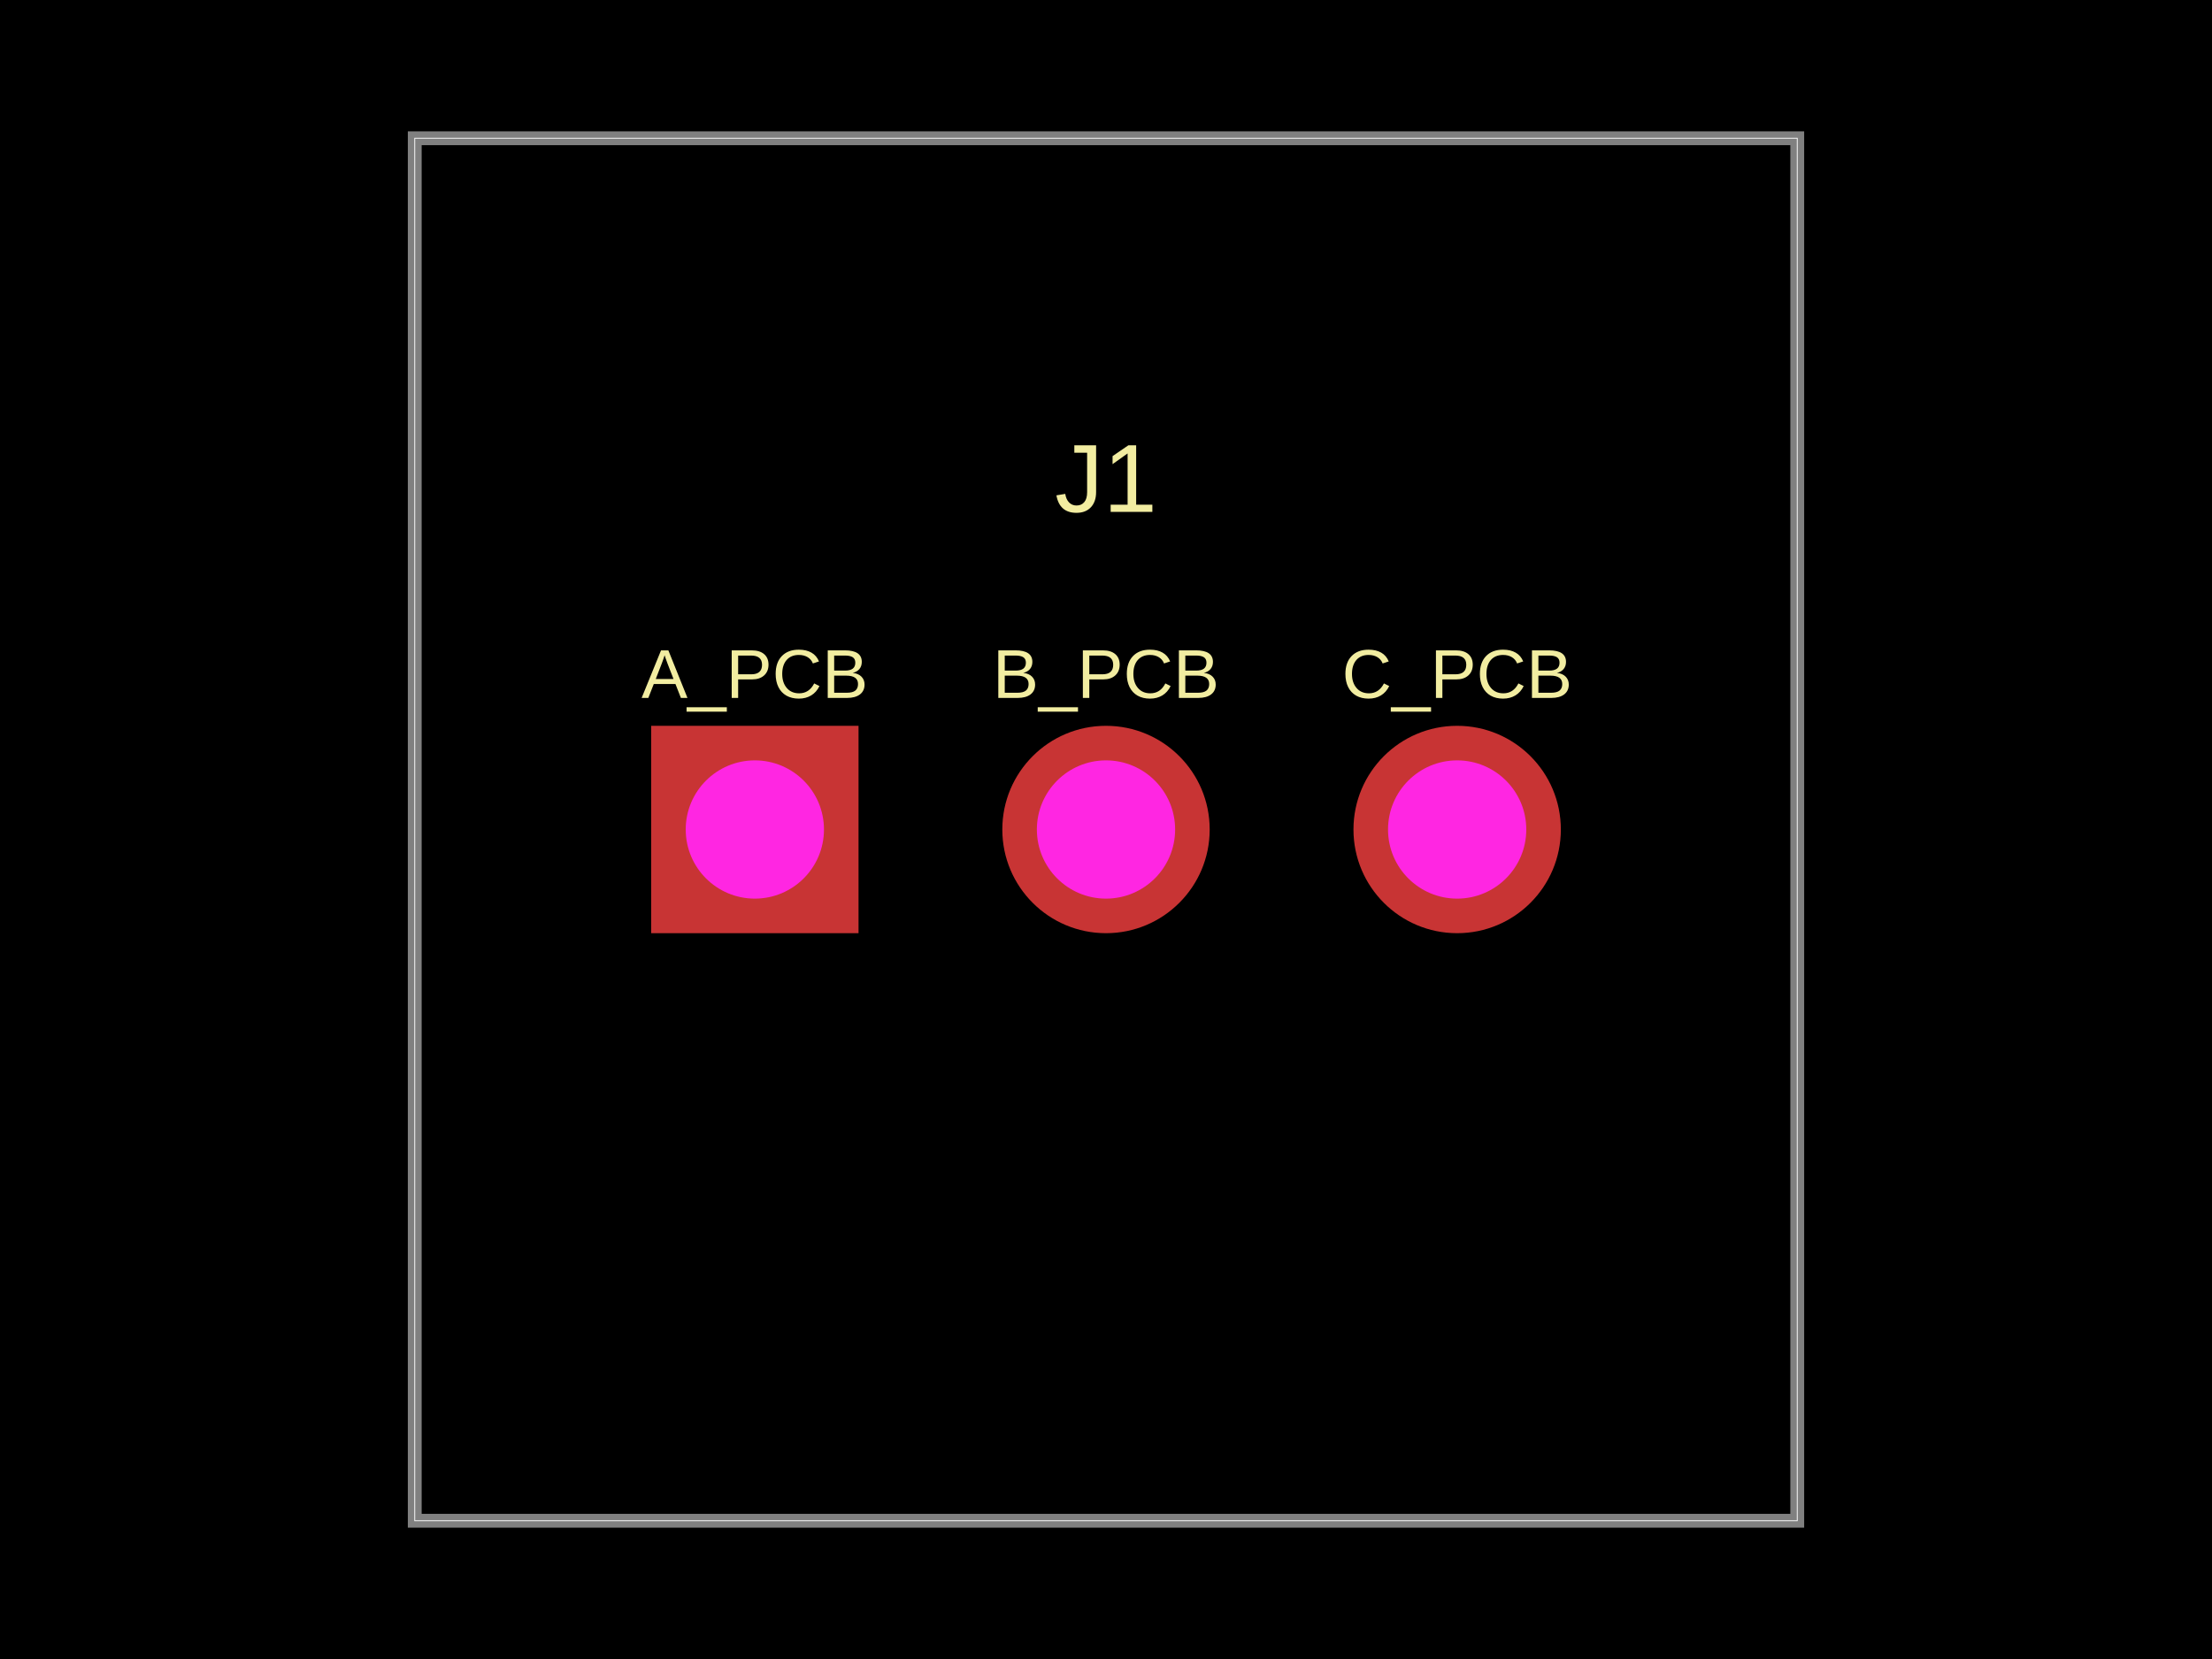
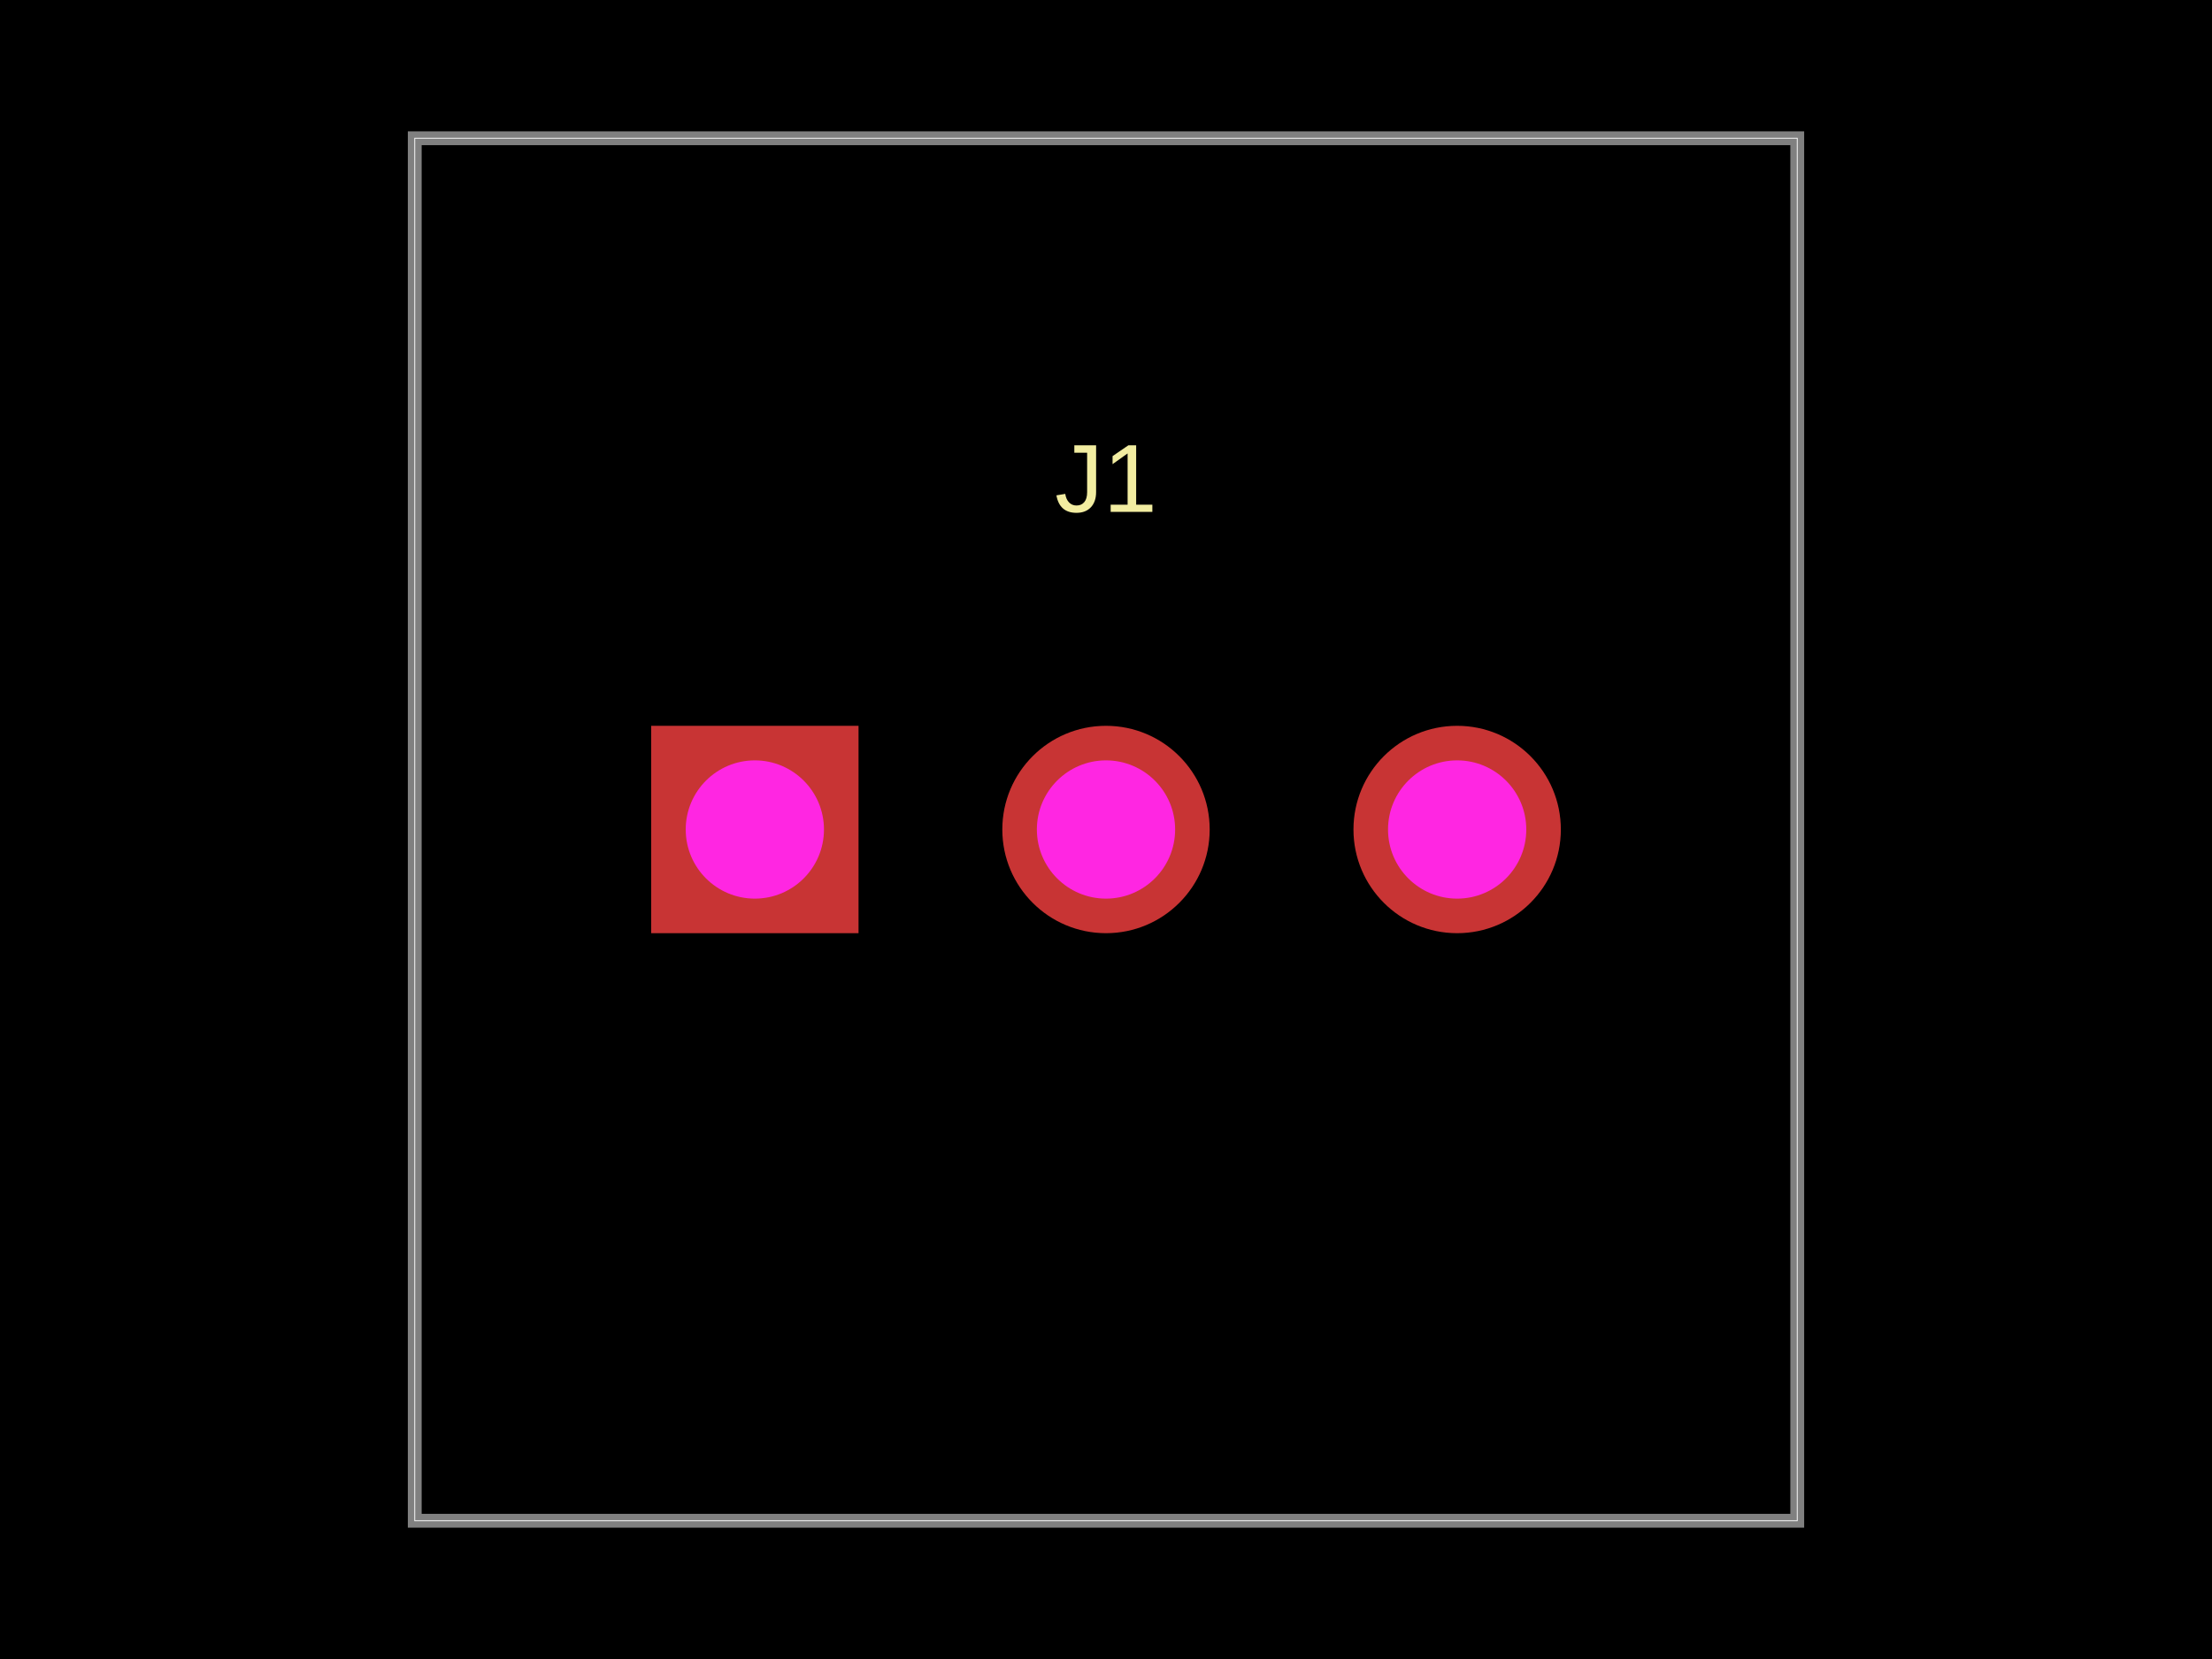
- <svg xmlns="http://www.w3.org/2000/svg" width="800" height="600" data-software-used-string="@tscircuit/core@0.0.560">
+ <svg xmlns="http://www.w3.org/2000/svg" width="800" height="600" data-software-used-string="@tscircuit/core@0.0.614">
  <style />
  <rect class="boundary" x="0" y="0" fill="#000" width="800" height="600" />
  <rect class="pcb-boundary" fill="none" stroke="#fff" stroke-width="0.3" x="150" y="50" width="500" height="500" />
  <path class="pcb-board" d="M 150 550 L 650 550 L 650 50 L 150 50 Z" fill="none" stroke="rgba(255, 255, 255, 0.5)" stroke-width="5" />
-   <text x="0" y="0" dx="0" dy="0" fill="#f2eda1" font-family="Arial, sans-serif" font-size="25" text-anchor="middle" dominant-baseline="central" transform="matrix(1,0,0,1,273,243.75)" class="pcb-silkscreen-text pcb-silkscreen-top" data-pcb-silkscreen-text-id="pcb_component_0" stroke="none">A_PCB</text>
-   <text x="0" y="0" dx="0" dy="0" fill="#f2eda1" font-family="Arial, sans-serif" font-size="25" text-anchor="middle" dominant-baseline="central" transform="matrix(1,0,0,1,400,243.75)" class="pcb-silkscreen-text pcb-silkscreen-top" data-pcb-silkscreen-text-id="pcb_component_0" stroke="none">B_PCB</text>
-   <text x="0" y="0" dx="0" dy="0" fill="#f2eda1" font-family="Arial, sans-serif" font-size="25" text-anchor="middle" dominant-baseline="central" transform="matrix(1,0,0,1,527,243.75)" class="pcb-silkscreen-text pcb-silkscreen-top" data-pcb-silkscreen-text-id="pcb_component_0" stroke="none">C_PCB</text>
  <text x="0" y="0" dx="0" dy="0" fill="#f2eda1" font-family="Arial, sans-serif" font-size="35" text-anchor="middle" dominant-baseline="central" transform="matrix(1,0,0,1,400,173)" class="pcb-silkscreen-text pcb-silkscreen-top" data-pcb-silkscreen-text-id="pcb_component_0" stroke="none">J1</text>
  <g>
    <rect class="pcb-hole-outer-pad" fill="rgb(200, 52, 52)" x="235.5" y="262.5" width="75" height="75" />
    <circle class="pcb-hole-inner" fill="#FF26E2" cx="273" cy="300" r="25" />
  </g>
  <g>
    <circle class="pcb-hole-outer" fill="rgb(200, 52, 52)" cx="400" cy="300" r="37.5" />
    <circle class="pcb-hole-inner" fill="#FF26E2" cx="400" cy="300" r="25" />
  </g>
  <g>
    <circle class="pcb-hole-outer" fill="rgb(200, 52, 52)" cx="527" cy="300" r="37.5" />
    <circle class="pcb-hole-inner" fill="#FF26E2" cx="527" cy="300" r="25" />
  </g>
</svg>
